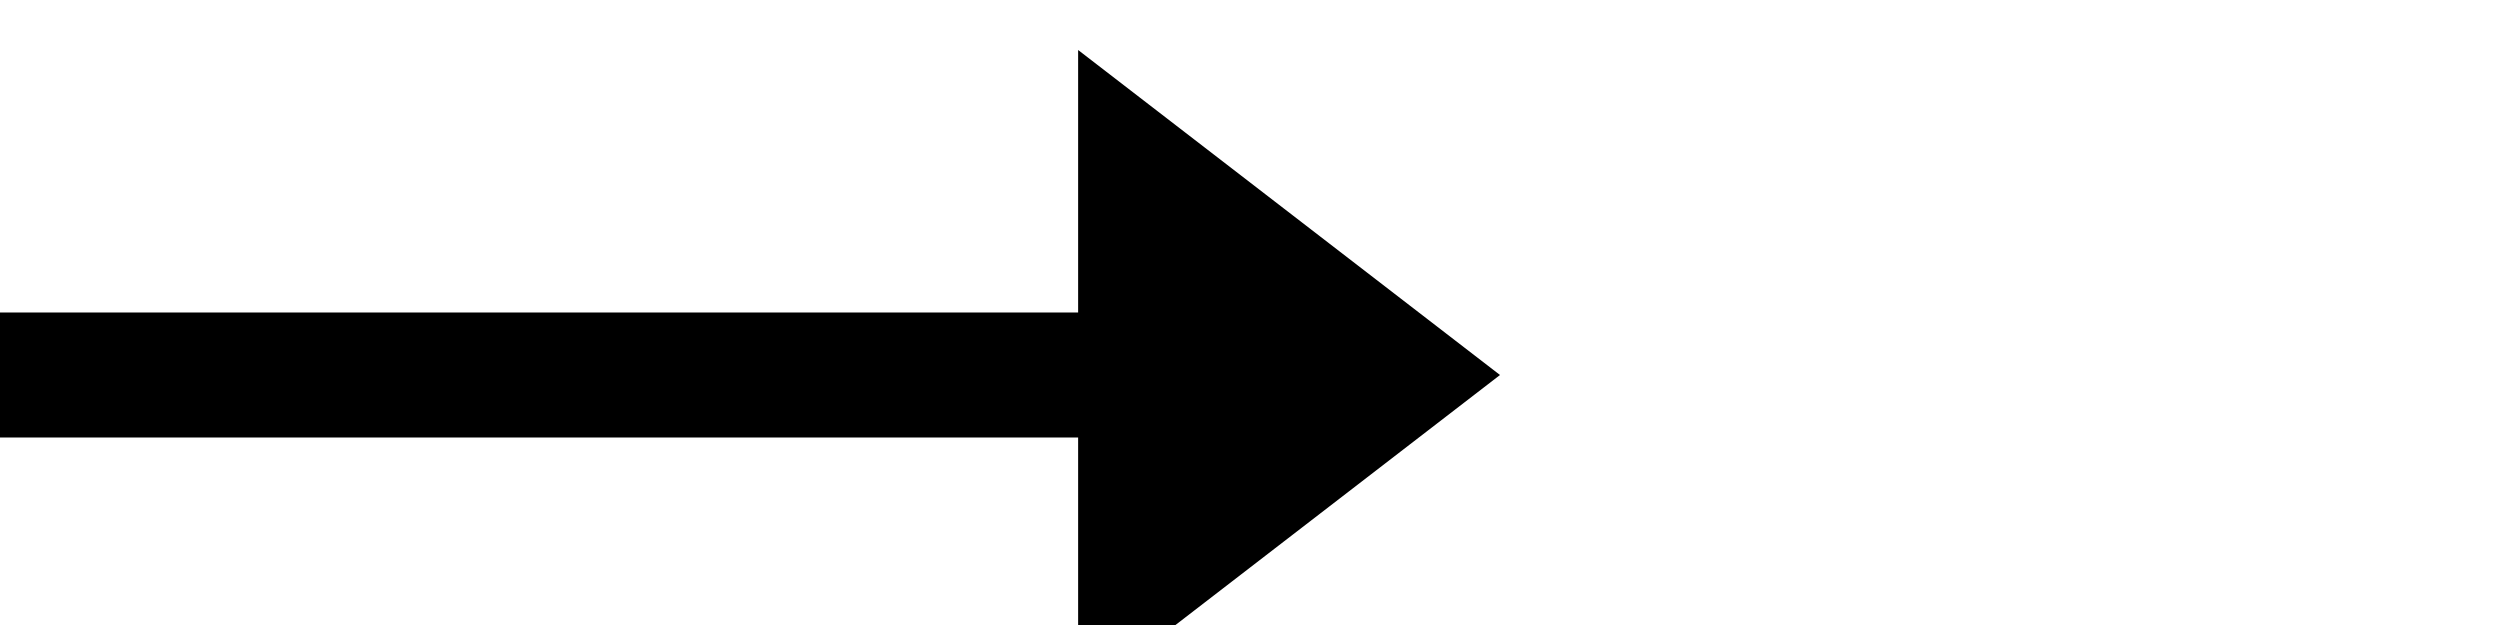
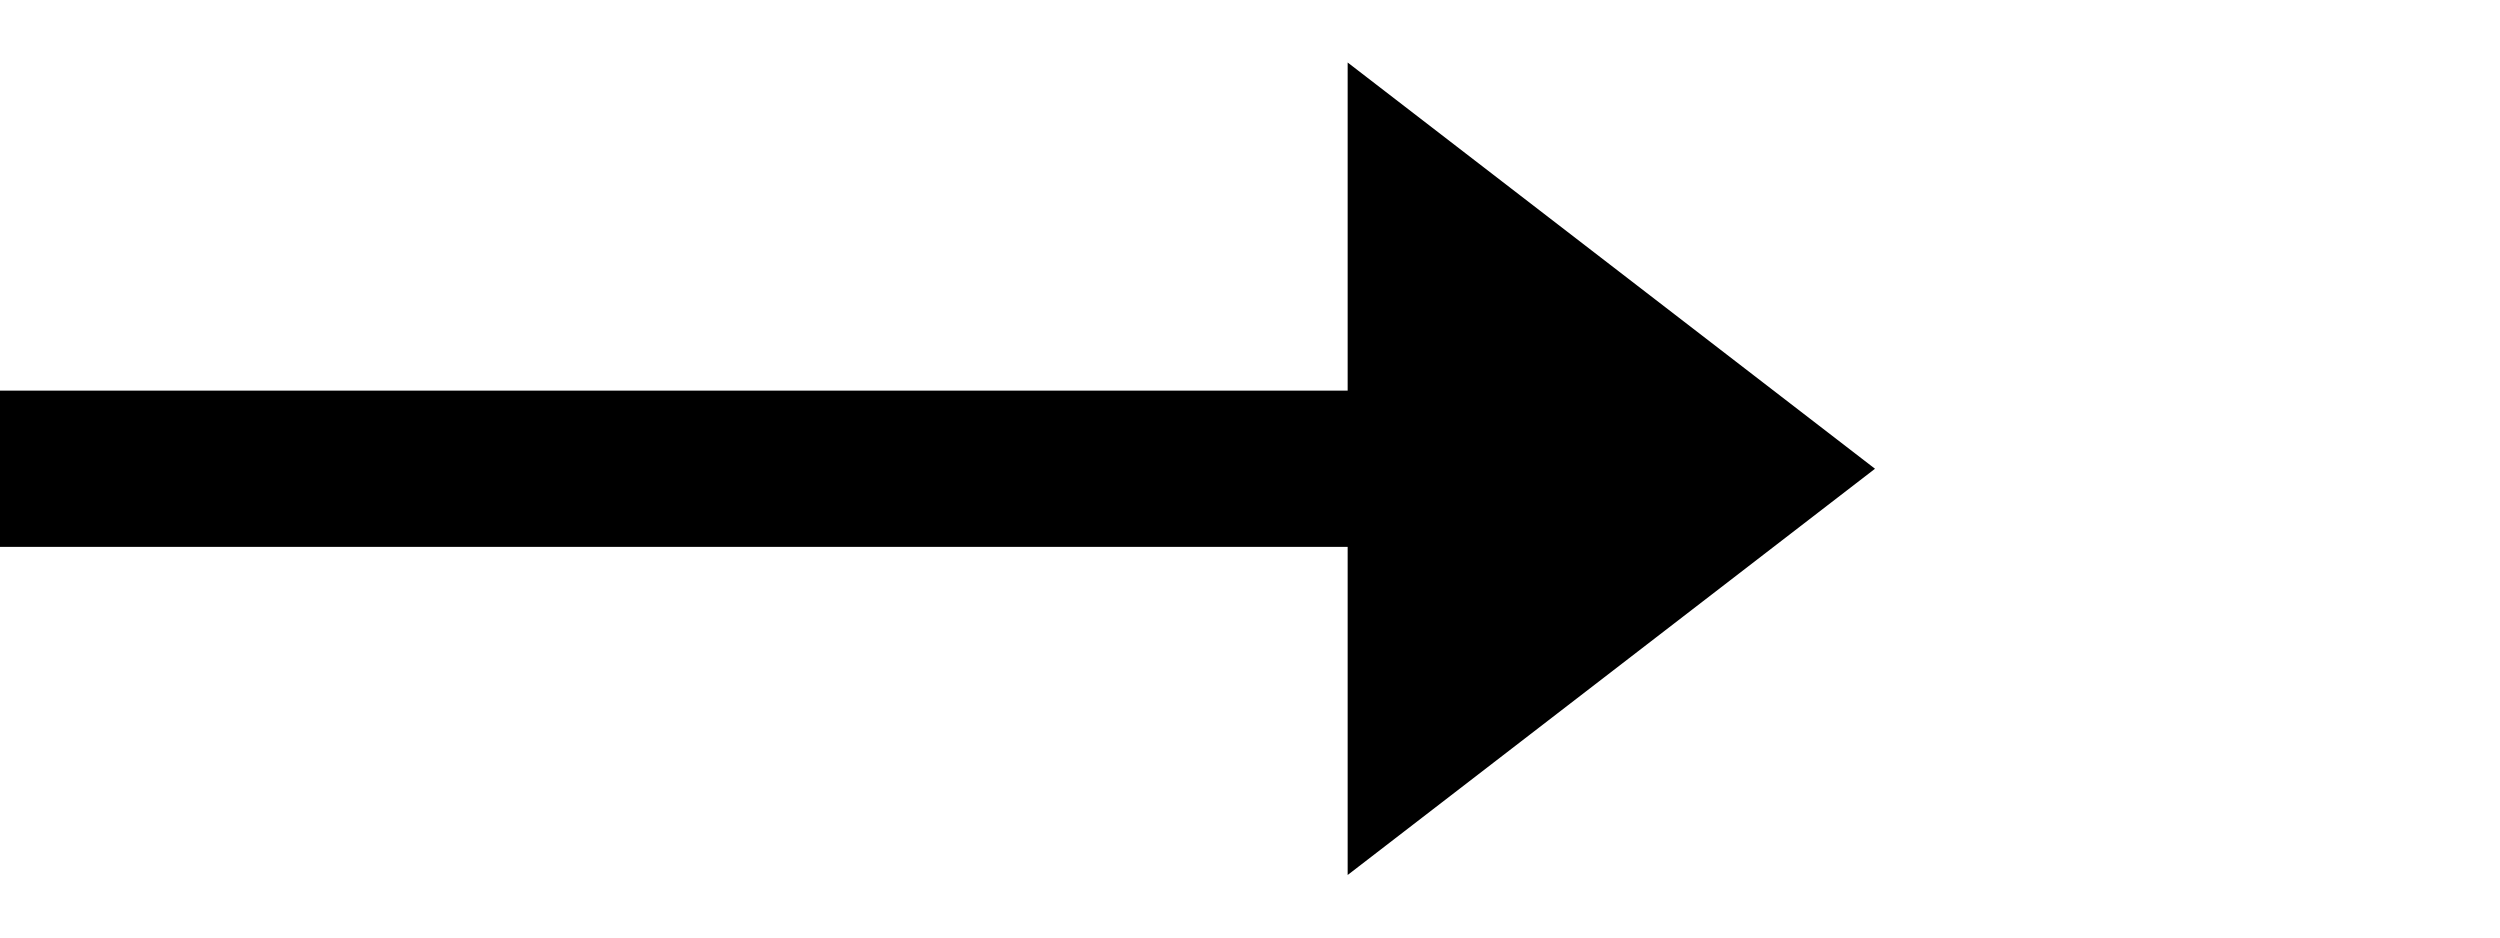
- <svg xmlns="http://www.w3.org/2000/svg" viewBox="0 0 40 10" fill="none">
+ <svg xmlns="http://www.w3.org/2000/svg" viewBox="0 0 32 12" fill="none">
  <path stroke="#000" stroke-width="2" d="M0 6h18" />
  <path d="m24 6-6.75 5.2v-10.4l6.75 5.2Z" fill="#000" />
</svg>
